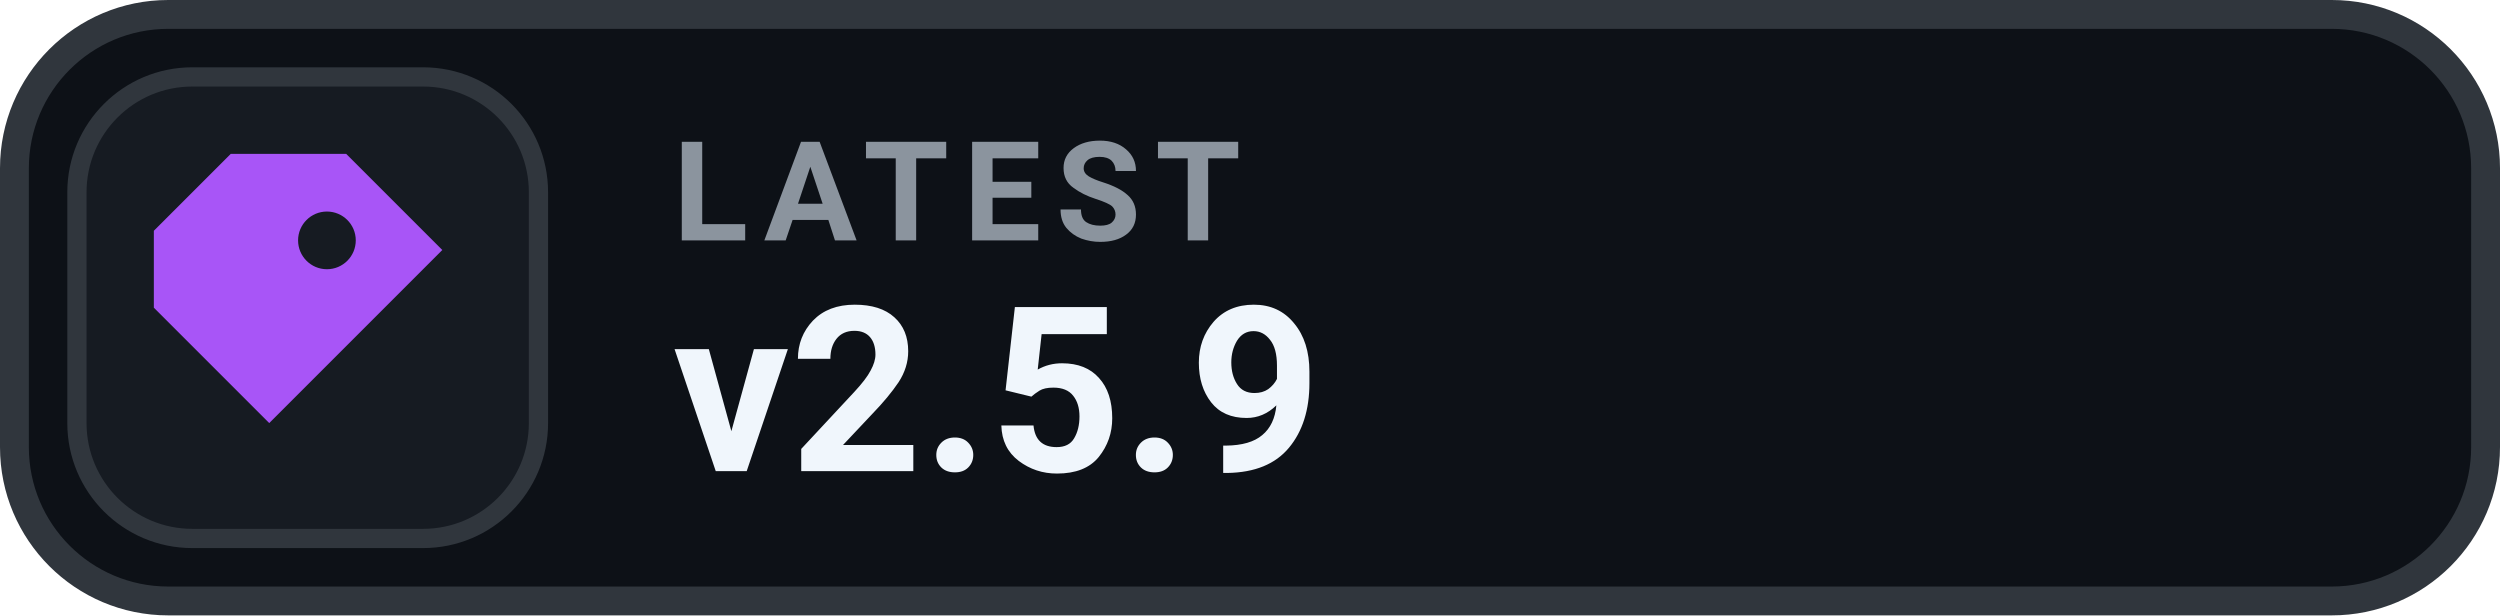
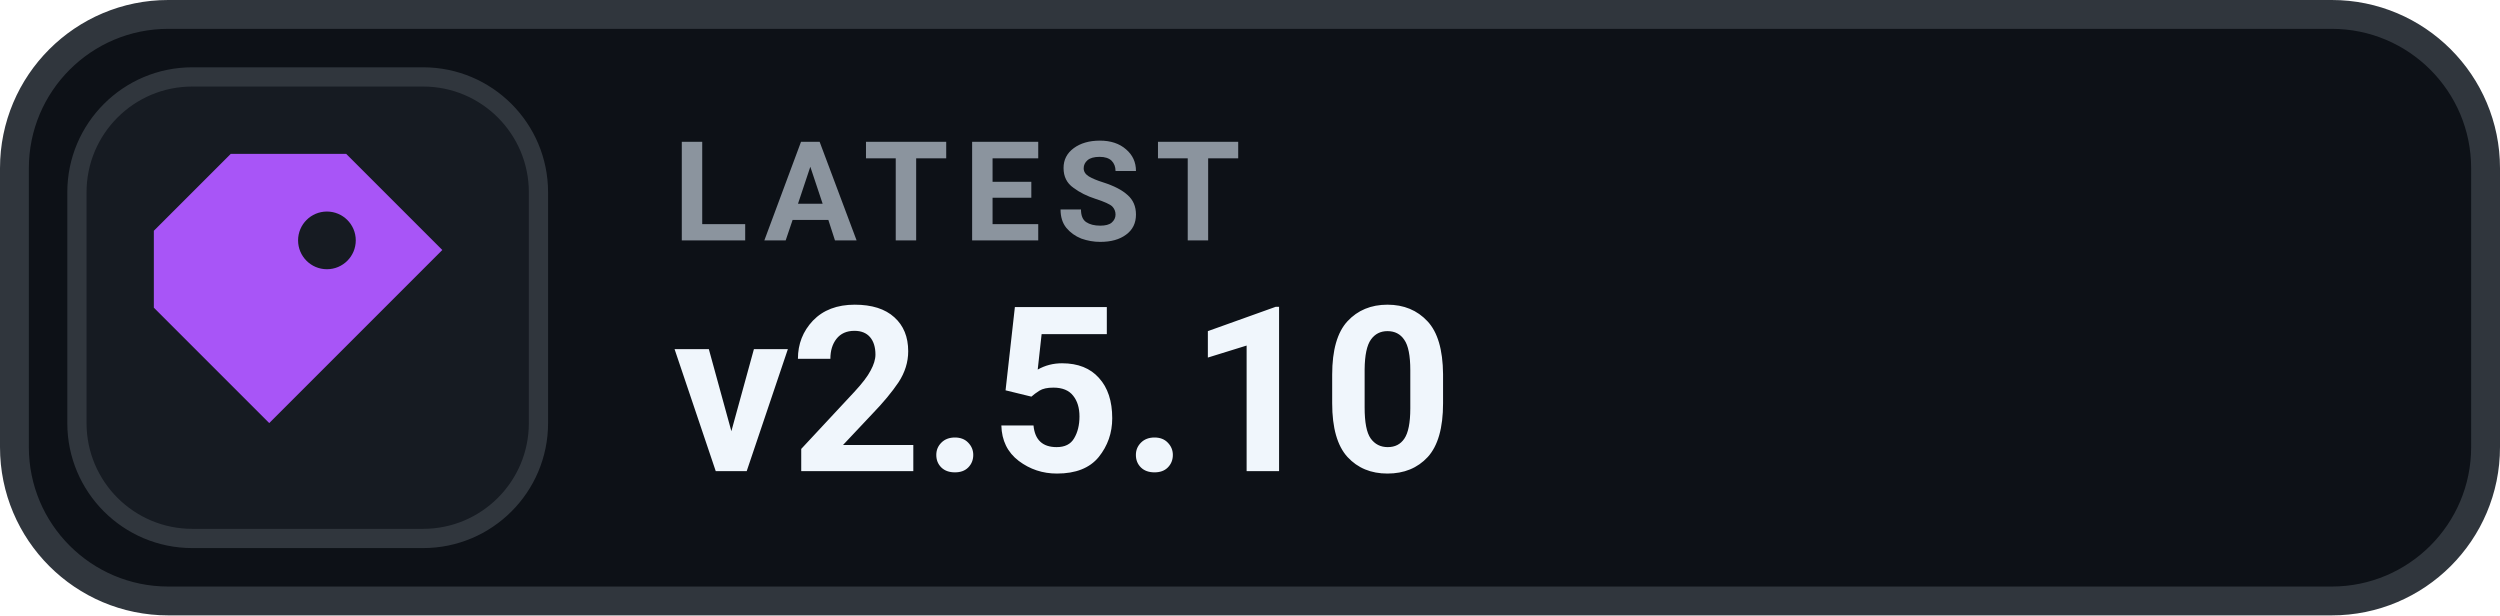
- <svg xmlns="http://www.w3.org/2000/svg" width="130" height="32" viewBox="0 0 130 32" role="img" aria-label="LATEST v2.5.9">
+ <svg xmlns="http://www.w3.org/2000/svg" width="130" height="32" viewBox="0 0 130 32" role="img" aria-label="LATEST v2.5.10">
  <rect x=".75" y=".75" width="128.5" height="30.5" rx="8" fill="#0D1117" stroke="#30363D" stroke-width="1.5" />
  <rect x="4" y="4" width="24" height="24" rx="6" fill="#161B22" stroke="#30363D" stroke-width="1" />
  <g transform="translate(16 16)" style="color:#A855F7;">
    <path d="M-4 -8 h6 l5 5 -9 9 -6 -6 v-4 Z M1 -5 a1.5 1.5 0 1 0 0 3 A1.5 1.5 0 0 0 1 -5 Z" fill="currentColor" />
  </g>
  <text x="35" y="12.5" fill="#8B949E" font-family="-apple-system,BlinkMacSystemFont,'Segoe UI',Roboto,Helvetica,Arial,sans-serif" font-size="7.2" font-weight="700" letter-spacing=".75">LATEST</text>
-   <text x="35" y="24.5" fill="#F0F6FC" font-family="-apple-system,BlinkMacSystemFont,'Segoe UI',Roboto,Helvetica,Arial,sans-serif" font-size="12" font-weight="700">v2.5.9</text>
+   <text x="35" y="24.5" fill="#F0F6FC" font-family="-apple-system,BlinkMacSystemFont,'Segoe UI',Roboto,Helvetica,Arial,sans-serif" font-size="12" font-weight="700">v2.5.10</text>
</svg>
